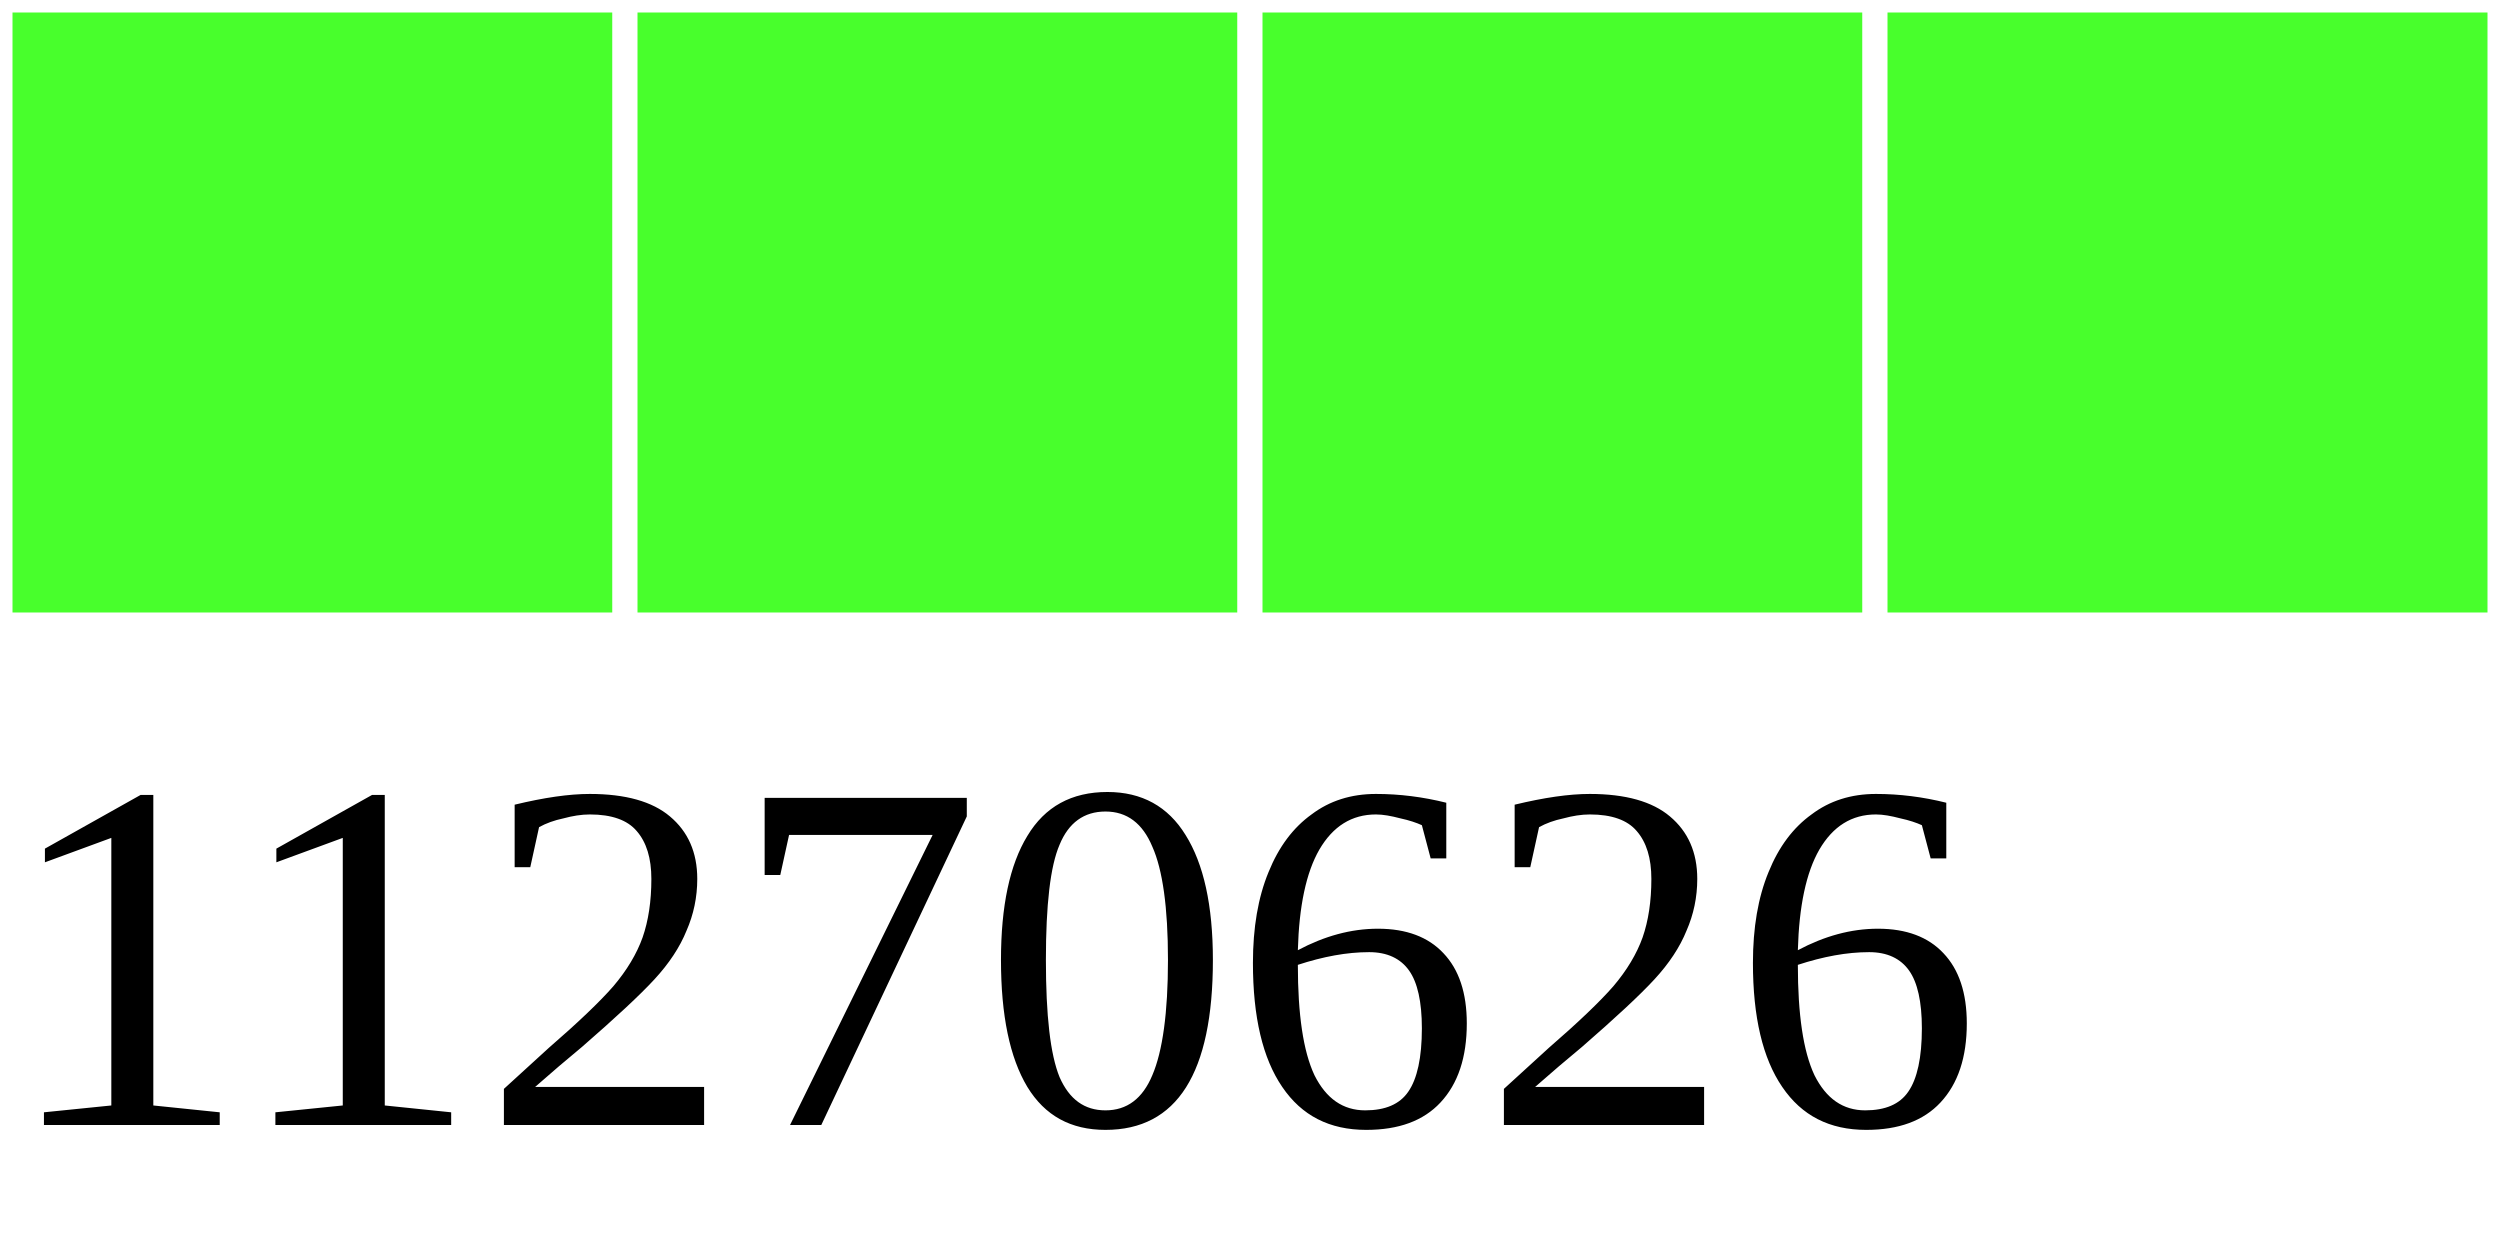
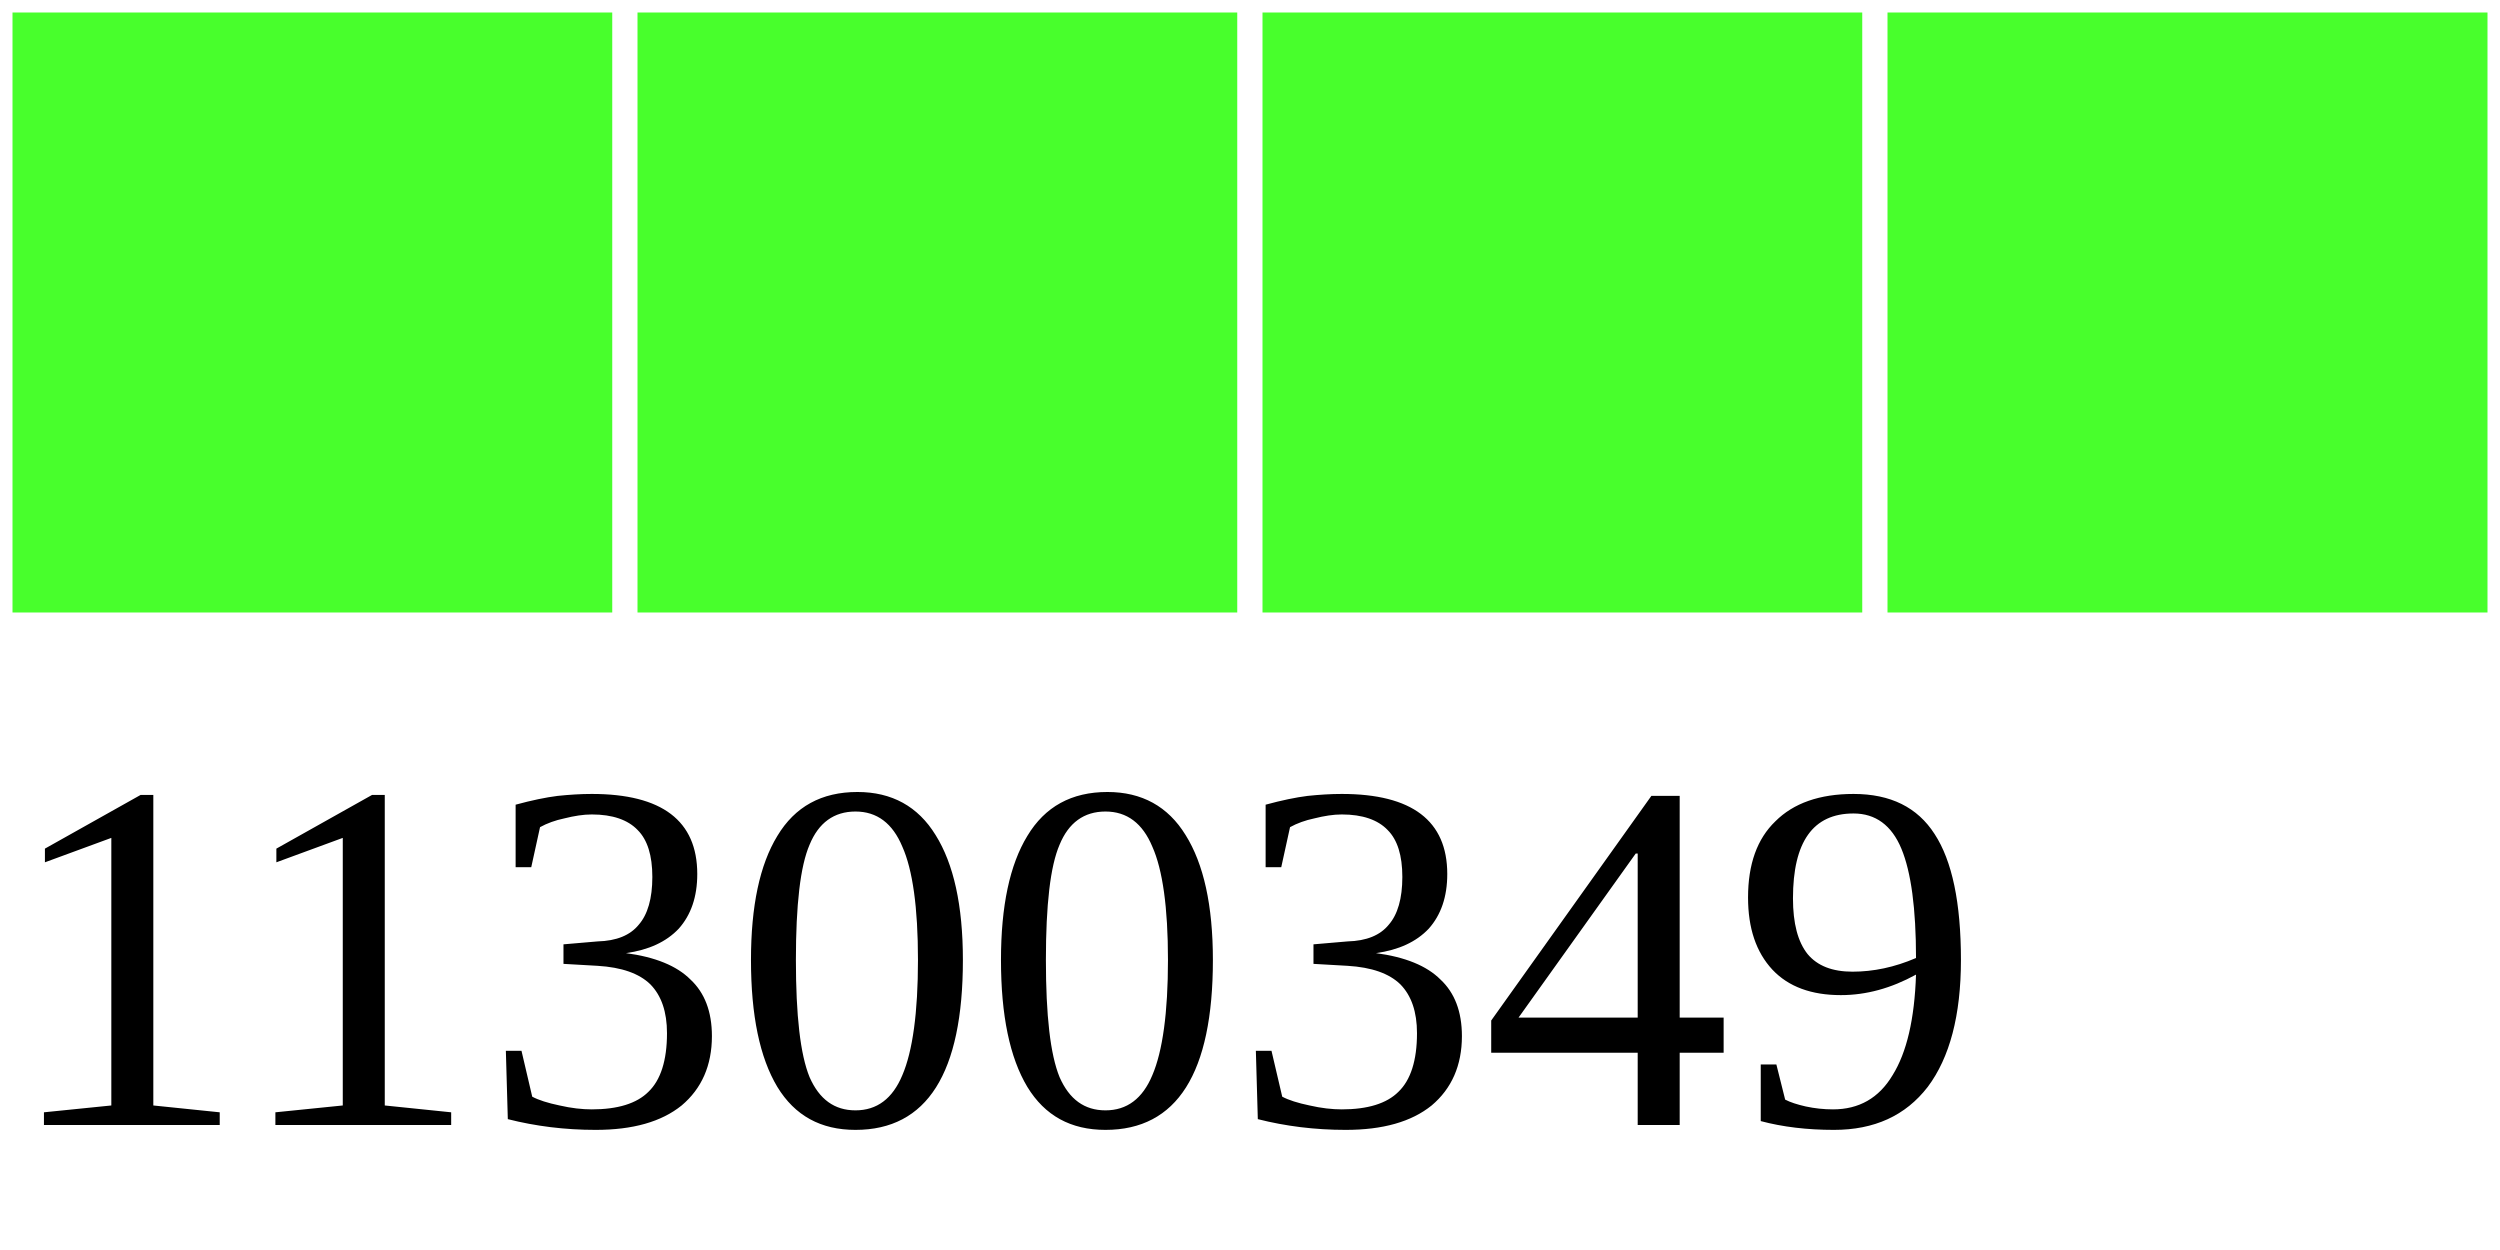
<svg xmlns="http://www.w3.org/2000/svg" width="40" height="20">
  <g>
    <rect width="10" height="10" style="fill:#48FF2C;stroke-width:0.4;stroke:rgb(255,255,255)" x="0" />
    <rect width="10" height="10" style="fill:#48FF2C;stroke-width:0.4;stroke:rgb(255,255,255)" x="10" />
    <rect width="10" height="10" style="fill:#48FF2C;stroke-width:0.4;stroke:rgb(255,255,255)" x="20" />
    <rect width="10" height="10" style="fill:#48FF2C;stroke-width:0.4;stroke:rgb(255,255,255)" x="30" />
-     <text x="0" y="18" fill="black" font-size="8">11270626</text>
+     <text x="0" y="18" fill="black" font-size="8">11300349</text>
  </g>
</svg>
